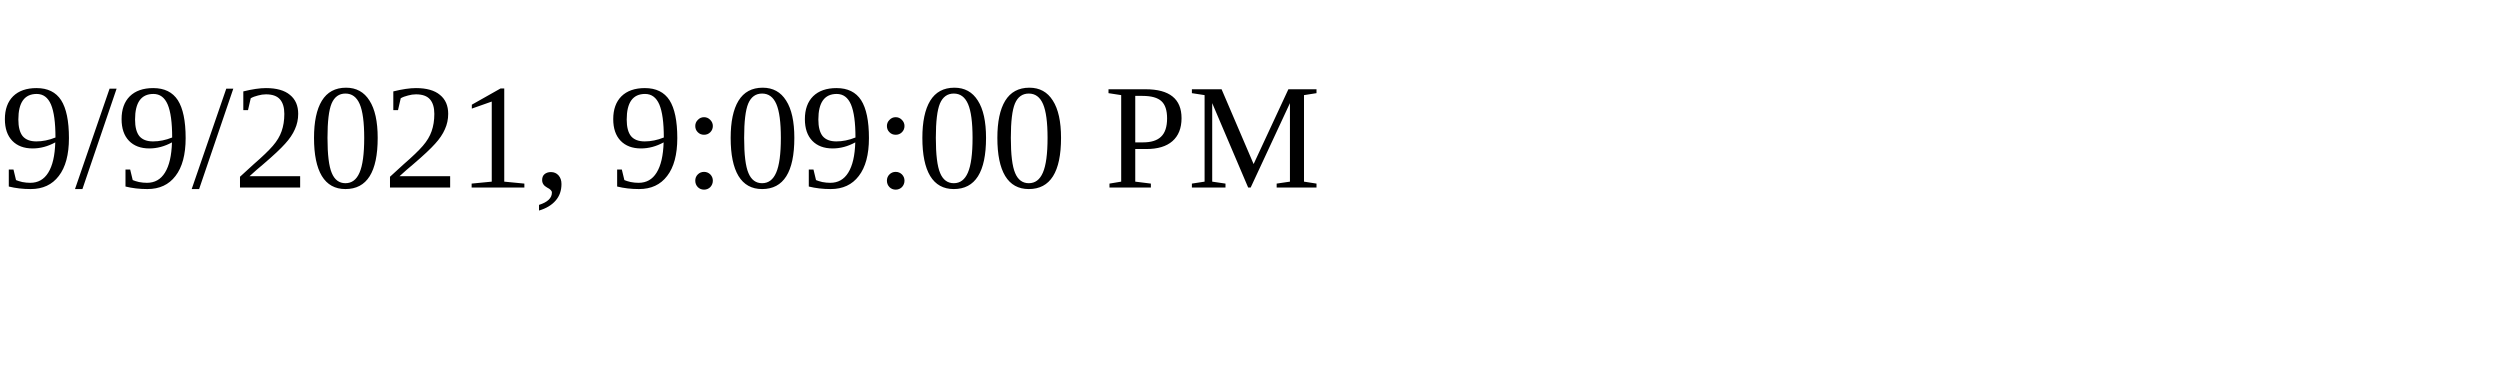
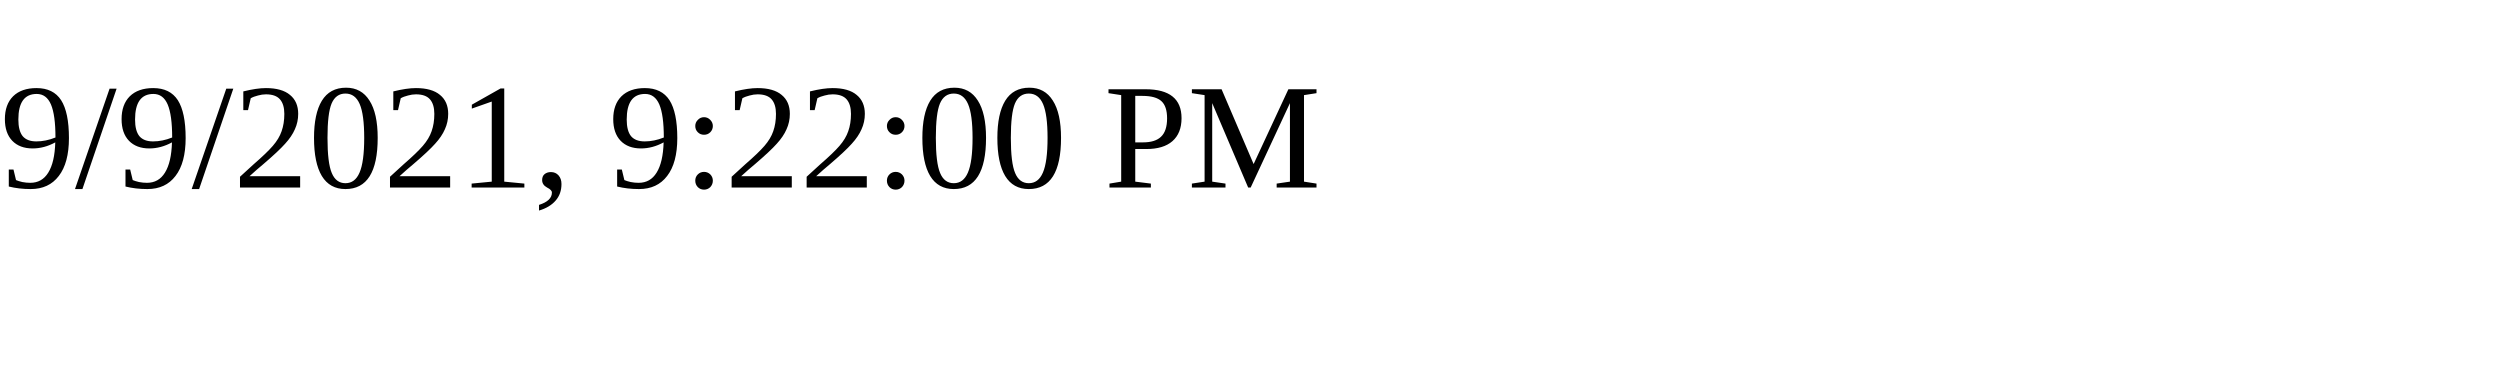
<svg xmlns="http://www.w3.org/2000/svg" height="30" width="200">
-   <text x="0" y="15">9/9/2021, 9:09:00 PM</text>
+   <text x="0" y="15">9/9/2021, 9:22:00 PM</text>
</svg>
